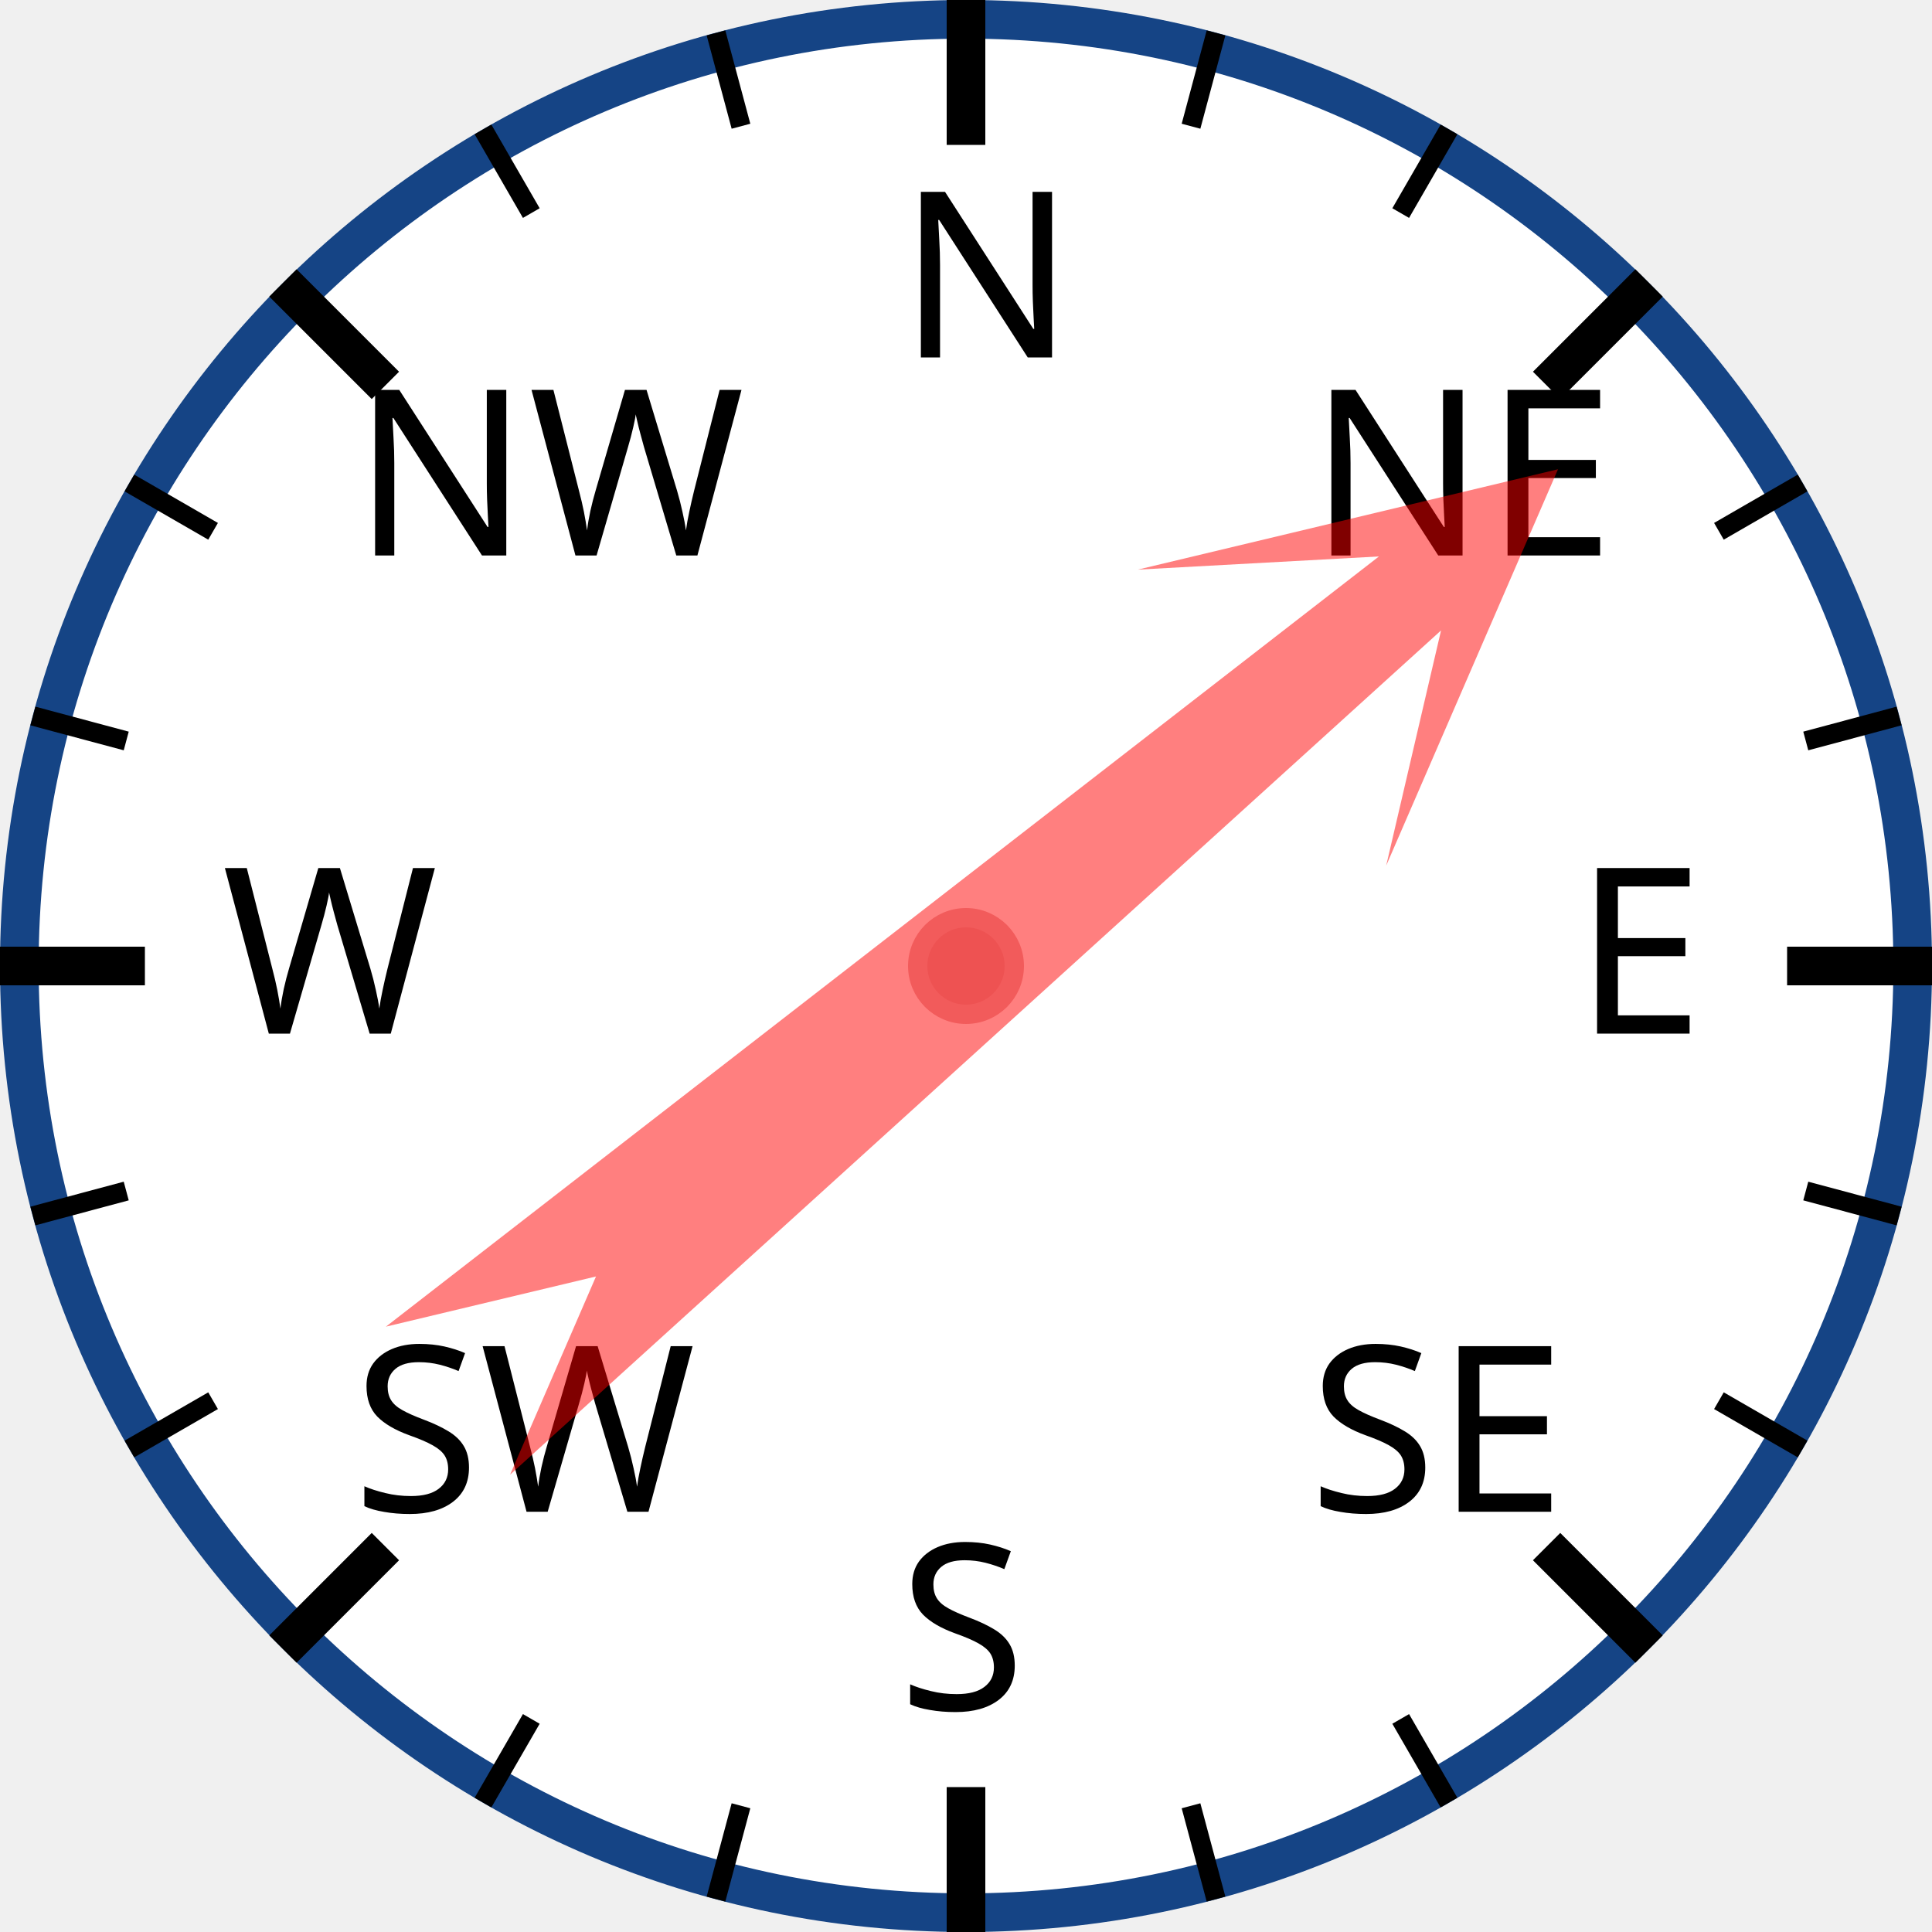
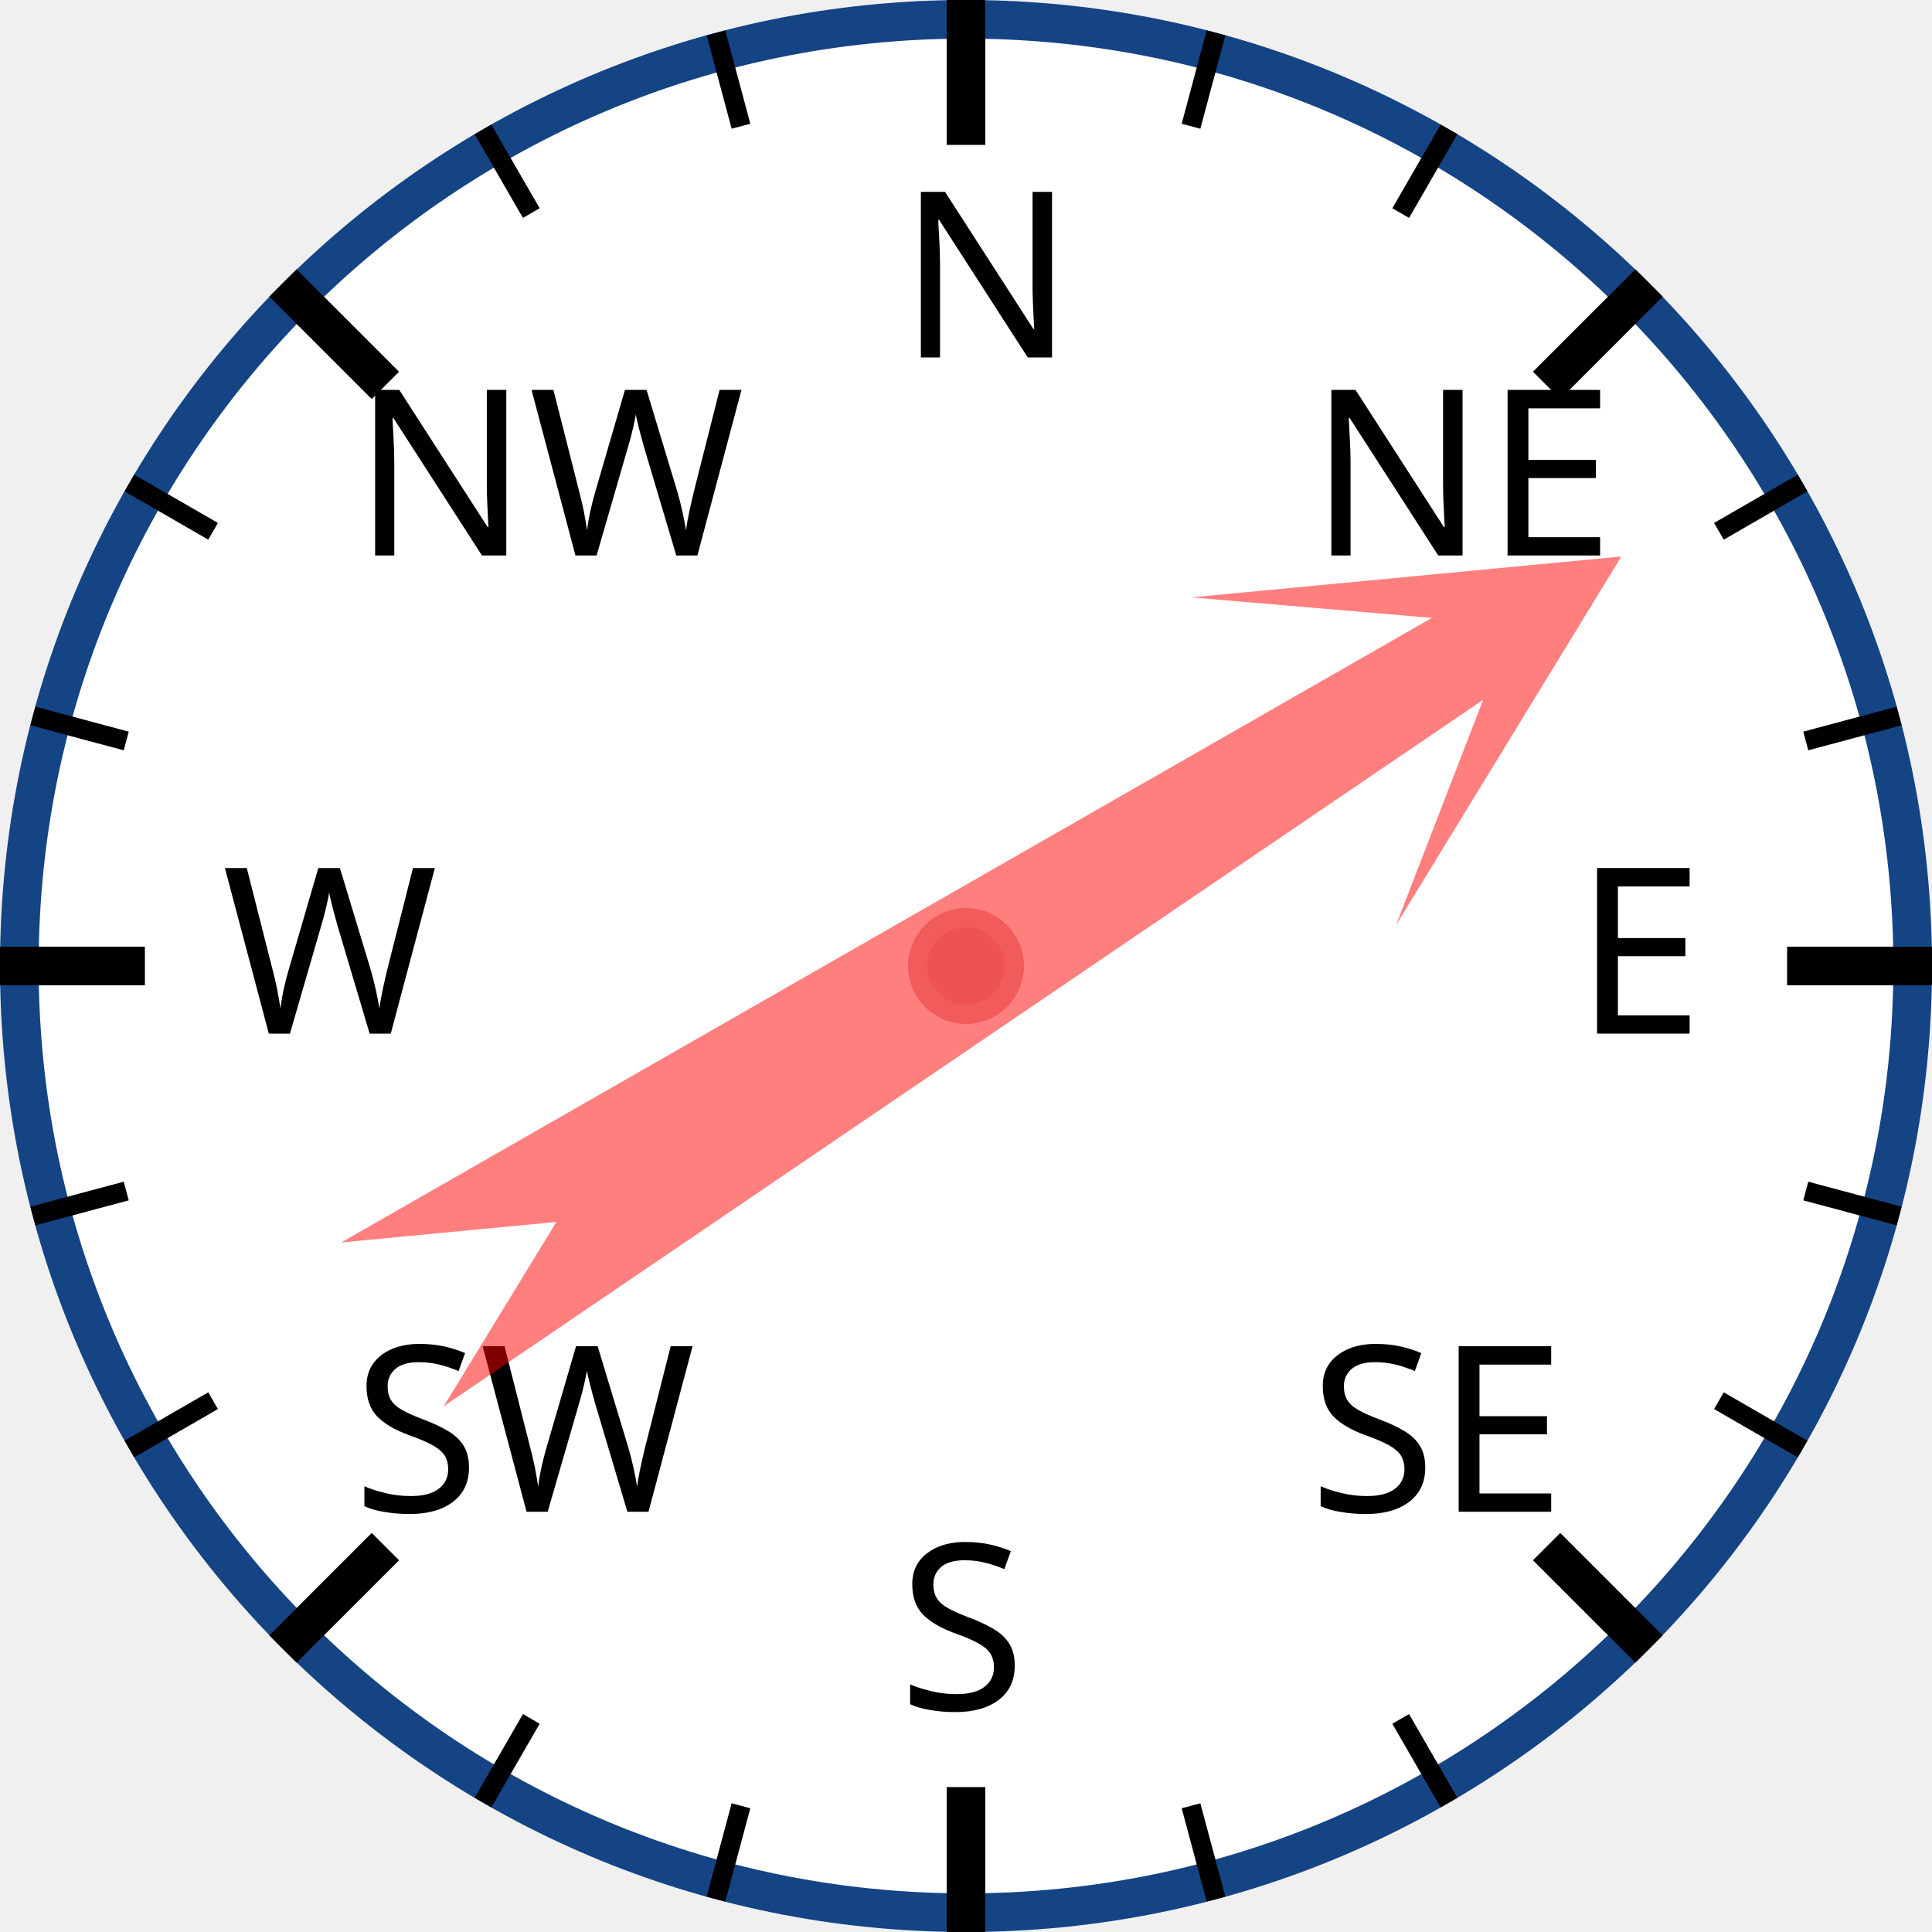
<svg xmlns="http://www.w3.org/2000/svg" width="120px" height="120px" viewBox="0 0 200 200">
  <circle cx="100" cy="100" r="98" style="fill: white; stroke: #154485; stroke-width: 4;" />
  <text x="93.0" y="37.0" style="font-family: sans-serif; font-size: 18pt;">N</text>
  <line x1="100.0" y1="0.0" x2="100.0" y2="15.0" style="stroke: black; stroke-width: 4;" />
  <line x1="74.118" y1="3.407" x2="76.706" y2="13.067" style="stroke: black; stroke-width: 2;" />
  <line x1="50" y1="13.397" x2="55" y2="22.058" style="stroke: black; stroke-width: 2;" />
  <text x="36.503" y="57.503" style="font-family: sans-serif; font-size: 18pt;">NW</text>
  <line x1="29.289" y1="29.289" x2="39.896" y2="39.896" style="stroke: black; stroke-width: 4;" />
  <line x1="13.397" y1="50" x2="22.058" y2="55" style="stroke: black; stroke-width: 2;" />
  <line x1="3.407" y1="74.118" x2="13.067" y2="76.706" style="stroke: black; stroke-width: 2;" />
  <text x="23.0" y="107.0" style="font-family: sans-serif; font-size: 18pt;">W</text>
  <line x1="0.0" y1="100.0" x2="15.0" y2="100.0" style="stroke: black; stroke-width: 4;" />
  <line x1="3.407" y1="125.882" x2="13.067" y2="123.294" style="stroke: black; stroke-width: 2;" />
  <line x1="13.397" y1="150" x2="22.058" y2="145" style="stroke: black; stroke-width: 2;" />
  <text x="36.503" y="156.497" style="font-family: sans-serif; font-size: 18pt;">SW</text>
  <line x1="29.289" y1="170.711" x2="39.896" y2="160.104" style="stroke: black; stroke-width: 4;" />
  <line x1="50" y1="186.603" x2="55" y2="177.942" style="stroke: black; stroke-width: 2;" />
  <line x1="74.118" y1="196.593" x2="76.706" y2="186.933" style="stroke: black; stroke-width: 2;" />
  <text x="93" y="177.0" style="font-family: sans-serif; font-size: 18pt;">S</text>
  <line x1="100" y1="200.0" x2="100" y2="185.0" style="stroke: black; stroke-width: 4;" />
  <line x1="125.882" y1="196.593" x2="123.294" y2="186.933" style="stroke: black; stroke-width: 2;" />
  <line x1="150.0" y1="186.603" x2="145.0" y2="177.942" style="stroke: black; stroke-width: 2;" />
  <text x="135.497" y="156.497" style="font-family: sans-serif; font-size: 18pt;">SE</text>
  <line x1="170.711" y1="170.711" x2="160.104" y2="160.104" style="stroke: black; stroke-width: 4;" />
  <line x1="186.603" y1="150" x2="177.942" y2="145" style="stroke: black; stroke-width: 2;" />
  <line x1="196.593" y1="125.882" x2="186.933" y2="123.294" style="stroke: black; stroke-width: 2;" />
  <text x="163.0" y="107" style="font-family: sans-serif; font-size: 18pt;">E</text>
  <line x1="200.0" y1="100" x2="185.0" y2="100" style="stroke: black; stroke-width: 4;" />
  <line x1="196.593" y1="74.118" x2="186.933" y2="76.706" style="stroke: black; stroke-width: 2;" />
  <line x1="186.603" y1="50" x2="177.942" y2="55" style="stroke: black; stroke-width: 2;" />
  <text x="135.497" y="57.503" style="font-family: sans-serif; font-size: 18pt;">NE</text>
  <line x1="170.711" y1="29.289" x2="160.104" y2="39.896" style="stroke: black; stroke-width: 4;" />
  <line x1="150" y1="13.397" x2="145" y2="22.058" style="stroke: black; stroke-width: 2;" />
  <line x1="125.882" y1="3.407" x2="123.294" y2="13.067" style="stroke: black; stroke-width: 2;" />
-   <polygon points="100 20 120 60 105 40 110 170 100 150 90 170 95 40 80 60" style="fill: red; fill-opacity: 0.5;" transform="rotate(50,100,100)" />
+   <polygon points="100 20 120 60 105 40 110 170 100 150 90 170 95 40 80 60" style="fill: red; fill-opacity: 0.5;" transform="rotate(58,100,100)" />
  <circle cx="100" cy="100" r="5" style="fill: #EE5252; stroke: #F25B5B; stroke-width: 2;" />
</svg>
